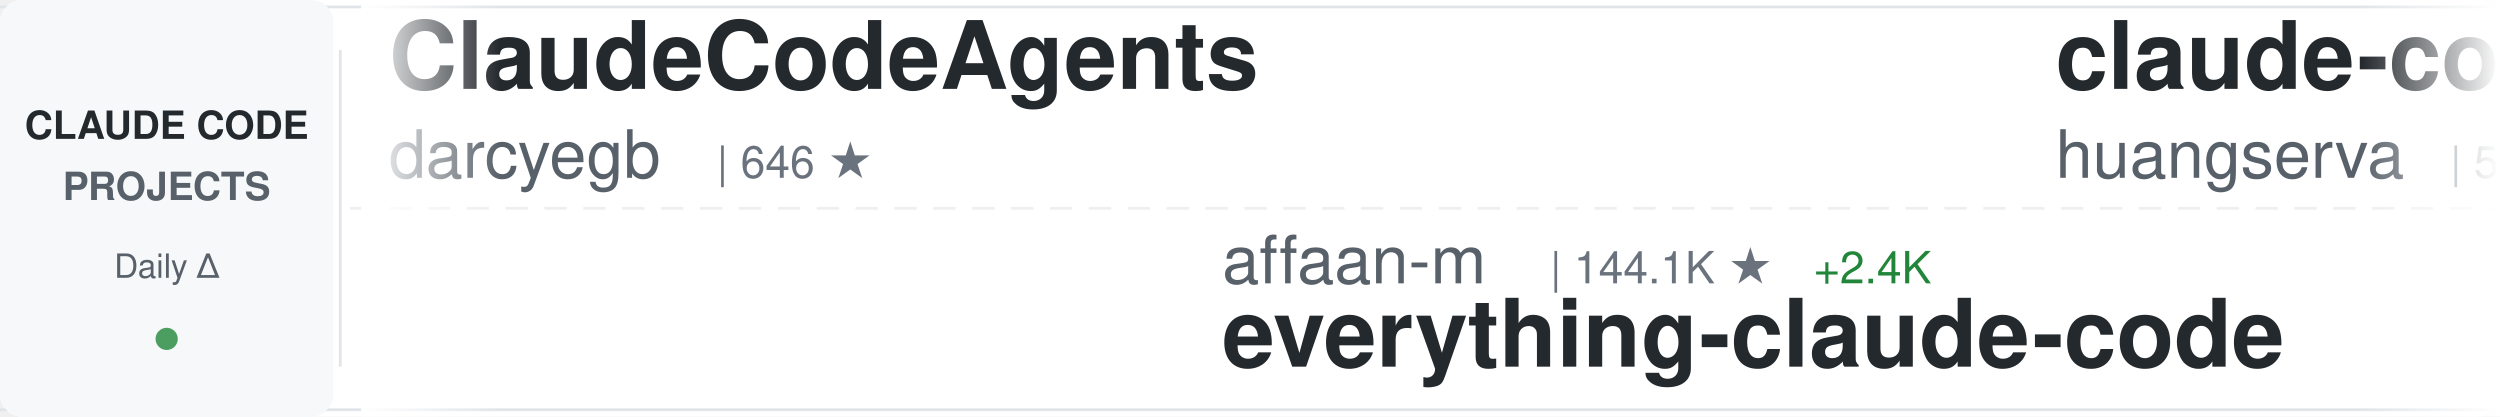
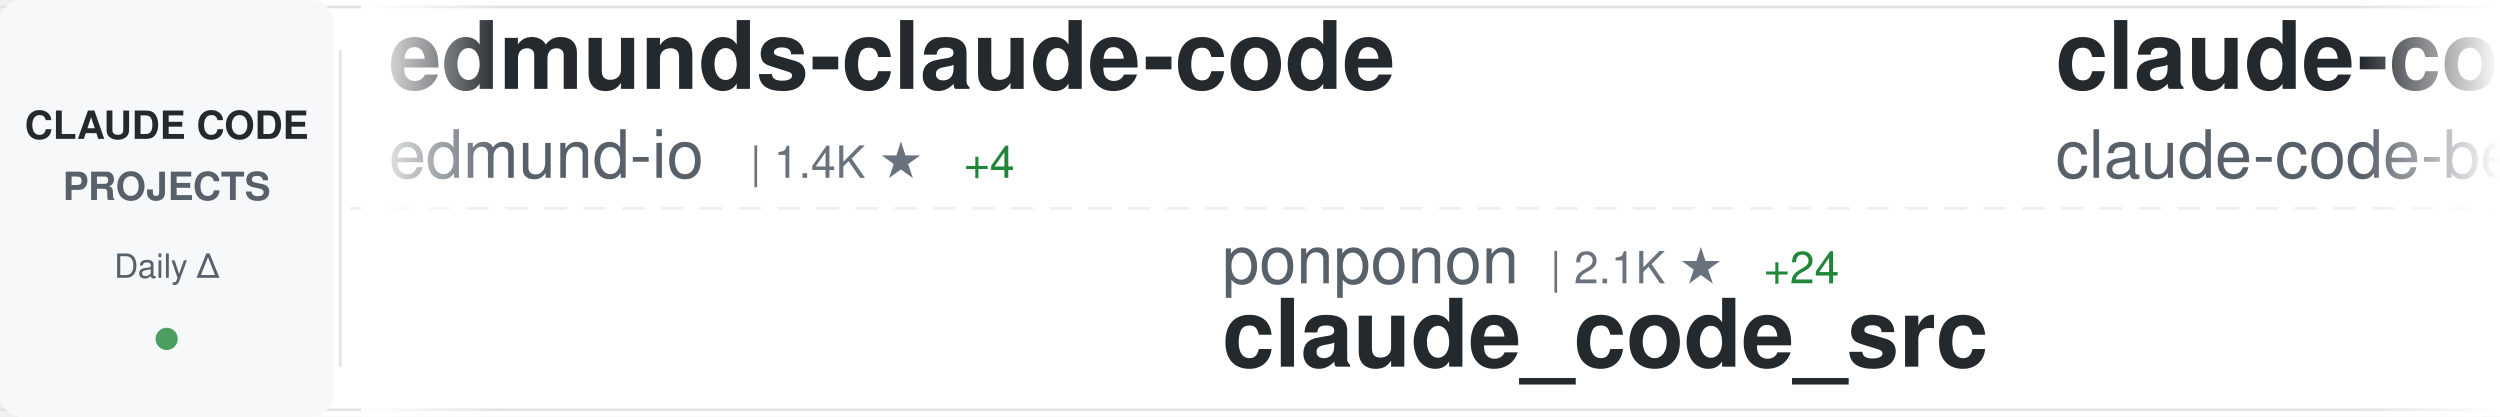
<svg xmlns="http://www.w3.org/2000/svg" width="900" height="150">
  <defs>
    <linearGradient id="awesomeLeftFade" x1="0%" y1="0%" x2="100%" y2="0%">
      <stop offset="0%" style="stop-color:#ffffff;stop-opacity:1" />
      <stop offset="100%" style="stop-color:#ffffff;stop-opacity:0" />
    </linearGradient>
    <linearGradient id="awesomeRightFade" x1="0%" y1="0%" x2="100%" y2="0%">
      <stop offset="0%" style="stop-color:#ffffff;stop-opacity:0" />
      <stop offset="100%" style="stop-color:#ffffff;stop-opacity:1" />
    </linearGradient>
  </defs>
  <rect width="900" height="150" fill="#ffffff" rx="8" />
  <rect x="0" y="2" width="900" height="1" fill="#e1e4e8" />
  <rect x="0" y="147" width="900" height="1" fill="#e1e4e8" />
  <line x1="0" y1="75" x2="900" y2="75" stroke="#e1e4e8" stroke-width="1" stroke-dasharray="8 6" opacity="0.6" />
  <rect x="0" y="0" width="120" height="150" fill="#f6f8fa" rx="8" />
  <text x="60" y="50" font-family="-apple-system, BlinkMacSystemFont, 'Segoe UI', Helvetica, Arial, sans-serif" font-size="14" font-weight="600" fill="#24292e" text-anchor="middle">CLAUDE CODE</text>
  <text x="60" y="72" font-family="-apple-system, BlinkMacSystemFont, 'Segoe UI', Helvetica, Arial, sans-serif" font-size="14" font-weight="600" fill="#586069" text-anchor="middle">PROJECTS</text>
  <text x="60" y="100" font-family="-apple-system, BlinkMacSystemFont, 'Segoe UI', Helvetica, Arial, sans-serif" font-size="12" font-weight="500" fill="#586069" text-anchor="middle">Daily Δ</text>
  <circle cx="60" cy="122" r="4" fill="#22863a" opacity="0.8" />
  <rect x="122" y="18" width="1" height="114" fill="#e1e4e8" />
  <clipPath id="awesomeTickerClip">
    <rect x="130" y="0" width="770" height="150" />
  </clipPath>
  <g clip-path="url(#awesomeTickerClip)">
    <g id="awesomeTickerItems">
      <animateTransform attributeName="transform" attributeType="XML" type="translate" from="0 0" to="-3000 0" dur="54s" repeatCount="indefinite" />
      <g transform="translate(0, 0)">
-         <text x="140" y="32" font-family="-apple-system, BlinkMacSystemFont, 'Segoe UI', Helvetica, Arial, sans-serif" font-size="34" font-weight="600" fill="#24292e">ClaudeCodeAgents</text>
-         <text x="140" y="64" font-family="-apple-system, BlinkMacSystemFont, 'Segoe UI', Helvetica, Arial, sans-serif" font-size="24" font-weight="400" fill="#586069">darcyegb</text>
-         <text x="258" y="64" font-family="-apple-system, BlinkMacSystemFont, 'Segoe UI', Helvetica, Arial, sans-serif" font-size="16" font-weight="500" fill="#6a737d">| 646 ★</text>
+         <text x="140" y="32" font-family="-apple-system, BlinkMacSystemFont, 'Segoe UI', Helvetica, Arial, sans-serif" font-size="34" font-weight="600" fill="#24292e">edmunds-claude-code</text>
+         <text x="140" y="64" font-family="-apple-system, BlinkMacSystemFont, 'Segoe UI', Helvetica, Arial, sans-serif" font-size="24" font-weight="400" fill="#586069">edmund-io</text>
+         <text x="270" y="64" font-family="-apple-system, BlinkMacSystemFont, 'Segoe UI', Helvetica, Arial, sans-serif" font-size="16" font-weight="500" fill="#6a737d">| 1.4K ★</text>
+         <text x="347" y="64" font-family="-apple-system, BlinkMacSystemFont, 'Segoe UI', Helvetica, Arial, sans-serif" font-size="16" font-weight="500" fill="#22863a"> +4</text>
      </g>
      <g transform="translate(300, 0)">
-         <text x="140" y="102" font-family="-apple-system, BlinkMacSystemFont, 'Segoe UI', Helvetica, Arial, sans-serif" font-size="24" font-weight="400" fill="#586069">affaan-m</text>
-         <text x="258" y="102" font-family="-apple-system, BlinkMacSystemFont, 'Segoe UI', Helvetica, Arial, sans-serif" font-size="16" font-weight="500" fill="#6a737d">| 144.1K ★</text>
-         <text x="353" y="102" font-family="-apple-system, BlinkMacSystemFont, 'Segoe UI', Helvetica, Arial, sans-serif" font-size="16" font-weight="500" fill="#22863a"> +2.4K</text>
-         <text x="140" y="132" font-family="-apple-system, BlinkMacSystemFont, 'Segoe UI', Helvetica, Arial, sans-serif" font-size="34" font-weight="600" fill="#24292e">everything-claude-code</text>
+         <text x="140" y="102" font-family="-apple-system, BlinkMacSystemFont, 'Segoe UI', Helvetica, Arial, sans-serif" font-size="24" font-weight="400" fill="#586069">ponponon</text>
+         <text x="258" y="102" font-family="-apple-system, BlinkMacSystemFont, 'Segoe UI', Helvetica, Arial, sans-serif" font-size="16" font-weight="500" fill="#6a737d">| 2.1K ★</text>
+         <text x="335" y="102" font-family="-apple-system, BlinkMacSystemFont, 'Segoe UI', Helvetica, Arial, sans-serif" font-size="16" font-weight="500" fill="#22863a"> +24</text>
+         <text x="140" y="132" font-family="-apple-system, BlinkMacSystemFont, 'Segoe UI', Helvetica, Arial, sans-serif" font-size="34" font-weight="600" fill="#24292e">claude_code_src</text>
      </g>
      <g transform="translate(600, 0)">
-         <text x="140" y="32" font-family="-apple-system, BlinkMacSystemFont, 'Segoe UI', Helvetica, Arial, sans-serif" font-size="34" font-weight="600" fill="#24292e">claude-code-cli</text>
-         <text x="140" y="64" font-family="-apple-system, BlinkMacSystemFont, 'Segoe UI', Helvetica, Arial, sans-serif" font-size="24" font-weight="400" fill="#586069">huangserva</text>
-         <text x="282" y="64" font-family="-apple-system, BlinkMacSystemFont, 'Segoe UI', Helvetica, Arial, sans-serif" font-size="16" font-weight="500" fill="#6a737d">| 528 ★</text>
-         <text x="350" y="64" font-family="-apple-system, BlinkMacSystemFont, 'Segoe UI', Helvetica, Arial, sans-serif" font-size="16" font-weight="500" fill="#22863a"> +10</text>
+         <text x="140" y="32" font-family="-apple-system, BlinkMacSystemFont, 'Segoe UI', Helvetica, Arial, sans-serif" font-size="34" font-weight="600" fill="#24292e">claude-code</text>
+         <text x="140" y="64" font-family="-apple-system, BlinkMacSystemFont, 'Segoe UI', Helvetica, Arial, sans-serif" font-size="24" font-weight="400" fill="#586069">claude-code-best</text>
+         <text x="354" y="64" font-family="-apple-system, BlinkMacSystemFont, 'Segoe UI', Helvetica, Arial, sans-serif" font-size="16" font-weight="500" fill="#6a737d">| 14.6K ★</text>
+         <text x="440" y="64" font-family="-apple-system, BlinkMacSystemFont, 'Segoe UI', Helvetica, Arial, sans-serif" font-size="16" font-weight="500" fill="#22863a"> +433</text>
      </g>
      <g transform="translate(900, 0)">
-         <text x="140" y="102" font-family="-apple-system, BlinkMacSystemFont, 'Segoe UI', Helvetica, Arial, sans-serif" font-size="24" font-weight="400" fill="#586069">frankbria</text>
-         <text x="270" y="102" font-family="-apple-system, BlinkMacSystemFont, 'Segoe UI', Helvetica, Arial, sans-serif" font-size="16" font-weight="500" fill="#6a737d">| 8.5K ★</text>
-         <text x="347" y="102" font-family="-apple-system, BlinkMacSystemFont, 'Segoe UI', Helvetica, Arial, sans-serif" font-size="16" font-weight="500" fill="#22863a"> +29</text>
-         <text x="140" y="132" font-family="-apple-system, BlinkMacSystemFont, 'Segoe UI', Helvetica, Arial, sans-serif" font-size="34" font-weight="600" fill="#24292e">ralph-claude-code</text>
+         <text x="140" y="102" font-family="-apple-system, BlinkMacSystemFont, 'Segoe UI', Helvetica, Arial, sans-serif" font-size="24" font-weight="400" fill="#586069">bfly123</text>
+         <text x="246" y="102" font-family="-apple-system, BlinkMacSystemFont, 'Segoe UI', Helvetica, Arial, sans-serif" font-size="16" font-weight="500" fill="#6a737d">| 2.1K ★</text>
+         <text x="323" y="102" font-family="-apple-system, BlinkMacSystemFont, 'Segoe UI', Helvetica, Arial, sans-serif" font-size="16" font-weight="500" fill="#22863a"> +16</text>
+         <text x="140" y="132" font-family="-apple-system, BlinkMacSystemFont, 'Segoe UI', Helvetica, Arial, sans-serif" font-size="34" font-weight="600" fill="#24292e">claude_code_bridge</text>
      </g>
      <g transform="translate(1200, 0)">
-         <text x="140" y="32" font-family="-apple-system, BlinkMacSystemFont, 'Segoe UI', Helvetica, Arial, sans-serif" font-size="34" font-weight="600" fill="#24292e">claude-code-spec-workflo...</text>
-         <text x="140" y="64" font-family="-apple-system, BlinkMacSystemFont, 'Segoe UI', Helvetica, Arial, sans-serif" font-size="24" font-weight="400" fill="#586069">Pimzino</text>
-         <text x="246" y="64" font-family="-apple-system, BlinkMacSystemFont, 'Segoe UI', Helvetica, Arial, sans-serif" font-size="16" font-weight="500" fill="#6a737d">| 3.6K ★</text>
-         <text x="323" y="64" font-family="-apple-system, BlinkMacSystemFont, 'Segoe UI', Helvetica, Arial, sans-serif" font-size="16" font-weight="500" fill="#22863a"> +8</text>
+         <text x="140" y="32" font-family="-apple-system, BlinkMacSystemFont, 'Segoe UI', Helvetica, Arial, sans-serif" font-size="34" font-weight="600" fill="#24292e">oh-my-claudecode</text>
+         <text x="140" y="64" font-family="-apple-system, BlinkMacSystemFont, 'Segoe UI', Helvetica, Arial, sans-serif" font-size="24" font-weight="400" fill="#586069">Yeachan-Heo</text>
+         <text x="294" y="64" font-family="-apple-system, BlinkMacSystemFont, 'Segoe UI', Helvetica, Arial, sans-serif" font-size="16" font-weight="500" fill="#6a737d">| 25.6K ★</text>
+         <text x="380" y="64" font-family="-apple-system, BlinkMacSystemFont, 'Segoe UI', Helvetica, Arial, sans-serif" font-size="16" font-weight="500" fill="#22863a"> +700</text>
      </g>
      <g transform="translate(1500, 0)">
-         <text x="140" y="102" font-family="-apple-system, BlinkMacSystemFont, 'Segoe UI', Helvetica, Arial, sans-serif" font-size="24" font-weight="400" fill="#586069">shanraisshan</text>
-         <text x="306" y="102" font-family="-apple-system, BlinkMacSystemFont, 'Segoe UI', Helvetica, Arial, sans-serif" font-size="16" font-weight="500" fill="#6a737d">| 32.7K ★</text>
-         <text x="392" y="102" font-family="-apple-system, BlinkMacSystemFont, 'Segoe UI', Helvetica, Arial, sans-serif" font-size="16" font-weight="500" fill="#22863a"> +373</text>
-         <text x="140" y="132" font-family="-apple-system, BlinkMacSystemFont, 'Segoe UI', Helvetica, Arial, sans-serif" font-size="34" font-weight="600" fill="#24292e">claude-code-best-practic...</text>
+         <text x="140" y="102" font-family="-apple-system, BlinkMacSystemFont, 'Segoe UI', Helvetica, Arial, sans-serif" font-size="24" font-weight="400" fill="#586069">centminmod</text>
+         <text x="282" y="102" font-family="-apple-system, BlinkMacSystemFont, 'Segoe UI', Helvetica, Arial, sans-serif" font-size="16" font-weight="500" fill="#6a737d">| 2.2K ★</text>
+         <text x="359" y="102" font-family="-apple-system, BlinkMacSystemFont, 'Segoe UI', Helvetica, Arial, sans-serif" font-size="16" font-weight="500" fill="#22863a"> +7</text>
+         <text x="140" y="132" font-family="-apple-system, BlinkMacSystemFont, 'Segoe UI', Helvetica, Arial, sans-serif" font-size="34" font-weight="600" fill="#24292e">my-claude-code-setup</text>
      </g>
      <g transform="translate(1800, 0)">
        <text x="140" y="32" font-family="-apple-system, BlinkMacSystemFont, 'Segoe UI', Helvetica, Arial, sans-serif" font-size="34" font-weight="600" fill="#24292e">claude-code-security-rev...</text>
        <text x="140" y="64" font-family="-apple-system, BlinkMacSystemFont, 'Segoe UI', Helvetica, Arial, sans-serif" font-size="24" font-weight="400" fill="#586069">anthropics</text>
-         <text x="282" y="64" font-family="-apple-system, BlinkMacSystemFont, 'Segoe UI', Helvetica, Arial, sans-serif" font-size="16" font-weight="500" fill="#6a737d">| 4.1K ★</text>
-         <text x="359" y="64" font-family="-apple-system, BlinkMacSystemFont, 'Segoe UI', Helvetica, Arial, sans-serif" font-size="16" font-weight="500" fill="#22863a"> +15</text>
+         <text x="282" y="64" font-family="-apple-system, BlinkMacSystemFont, 'Segoe UI', Helvetica, Arial, sans-serif" font-size="16" font-weight="500" fill="#6a737d">| 4.2K ★</text>
+         <text x="359" y="64" font-family="-apple-system, BlinkMacSystemFont, 'Segoe UI', Helvetica, Arial, sans-serif" font-size="16" font-weight="500" fill="#22863a"> +17</text>
      </g>
      <g transform="translate(2100, 0)">
-         <text x="140" y="102" font-family="-apple-system, BlinkMacSystemFont, 'Segoe UI', Helvetica, Arial, sans-serif" font-size="24" font-weight="400" fill="#586069">siteboon</text>
-         <text x="258" y="102" font-family="-apple-system, BlinkMacSystemFont, 'Segoe UI', Helvetica, Arial, sans-serif" font-size="16" font-weight="500" fill="#6a737d">| 9.6K ★</text>
-         <text x="335" y="102" font-family="-apple-system, BlinkMacSystemFont, 'Segoe UI', Helvetica, Arial, sans-serif" font-size="16" font-weight="500" fill="#22863a"> +39</text>
-         <text x="140" y="132" font-family="-apple-system, BlinkMacSystemFont, 'Segoe UI', Helvetica, Arial, sans-serif" font-size="34" font-weight="600" fill="#24292e">claudecodeui</text>
+         <text x="140" y="102" font-family="-apple-system, BlinkMacSystemFont, 'Segoe UI', Helvetica, Arial, sans-serif" font-size="24" font-weight="400" fill="#586069">repowise-dev</text>
+         <text x="306" y="102" font-family="-apple-system, BlinkMacSystemFont, 'Segoe UI', Helvetica, Arial, sans-serif" font-size="16" font-weight="500" fill="#6a737d">| 836 ★</text>
+         <text x="374" y="102" font-family="-apple-system, BlinkMacSystemFont, 'Segoe UI', Helvetica, Arial, sans-serif" font-size="16" font-weight="500" fill="#22863a"> +35</text>
+         <text x="140" y="132" font-family="-apple-system, BlinkMacSystemFont, 'Segoe UI', Helvetica, Arial, sans-serif" font-size="34" font-weight="600" fill="#24292e">claude-code-prompts</text>
      </g>
      <g transform="translate(2400, 0)">
-         <text x="140" y="32" font-family="-apple-system, BlinkMacSystemFont, 'Segoe UI', Helvetica, Arial, sans-serif" font-size="34" font-weight="600" fill="#24292e">ralph</text>
-         <text x="140" y="64" font-family="-apple-system, BlinkMacSystemFont, 'Segoe UI', Helvetica, Arial, sans-serif" font-size="24" font-weight="400" fill="#586069">snarktank</text>
-         <text x="270" y="64" font-family="-apple-system, BlinkMacSystemFont, 'Segoe UI', Helvetica, Arial, sans-serif" font-size="16" font-weight="500" fill="#6a737d">| 14.6K ★</text>
-         <text x="356" y="64" font-family="-apple-system, BlinkMacSystemFont, 'Segoe UI', Helvetica, Arial, sans-serif" font-size="16" font-weight="500" fill="#22863a"> +93</text>
+         <text x="140" y="32" font-family="-apple-system, BlinkMacSystemFont, 'Segoe UI', Helvetica, Arial, sans-serif" font-size="34" font-weight="600" fill="#24292e">claude-code</text>
+         <text x="140" y="64" font-family="-apple-system, BlinkMacSystemFont, 'Segoe UI', Helvetica, Arial, sans-serif" font-size="24" font-weight="400" fill="#586069">chiragjoshi12</text>
+         <text x="318" y="64" font-family="-apple-system, BlinkMacSystemFont, 'Segoe UI', Helvetica, Arial, sans-serif" font-size="16" font-weight="500" fill="#6a737d">| 179 ★</text>
+         <text x="386" y="64" font-family="-apple-system, BlinkMacSystemFont, 'Segoe UI', Helvetica, Arial, sans-serif" font-size="16" font-weight="500" fill="#22863a"> +4</text>
      </g>
      <g transform="translate(2700, 0)">
-         <text x="140" y="102" font-family="-apple-system, BlinkMacSystemFont, 'Segoe UI', Helvetica, Arial, sans-serif" font-size="24" font-weight="400" fill="#586069">Yuyz0112</text>
-         <text x="258" y="102" font-family="-apple-system, BlinkMacSystemFont, 'Segoe UI', Helvetica, Arial, sans-serif" font-size="16" font-weight="500" fill="#6a737d">| 2.3K ★</text>
-         <text x="335" y="102" font-family="-apple-system, BlinkMacSystemFont, 'Segoe UI', Helvetica, Arial, sans-serif" font-size="16" font-weight="500" fill="#22863a"> +2</text>
-         <text x="140" y="132" font-family="-apple-system, BlinkMacSystemFont, 'Segoe UI', Helvetica, Arial, sans-serif" font-size="34" font-weight="600" fill="#24292e">claude-code-reverse</text>
+         <text x="140" y="102" font-family="-apple-system, BlinkMacSystemFont, 'Segoe UI', Helvetica, Arial, sans-serif" font-size="24" font-weight="400" fill="#586069">ding113</text>
+         <text x="246" y="102" font-family="-apple-system, BlinkMacSystemFont, 'Segoe UI', Helvetica, Arial, sans-serif" font-size="16" font-weight="500" fill="#6a737d">| 2.3K ★</text>
+         <text x="323" y="102" font-family="-apple-system, BlinkMacSystemFont, 'Segoe UI', Helvetica, Arial, sans-serif" font-size="16" font-weight="500" fill="#22863a"> +23</text>
+         <text x="140" y="132" font-family="-apple-system, BlinkMacSystemFont, 'Segoe UI', Helvetica, Arial, sans-serif" font-size="34" font-weight="600" fill="#24292e">claude-code-hub</text>
      </g>
      <g transform="translate(3000, 0)">
-         <text x="140" y="32" font-family="-apple-system, BlinkMacSystemFont, 'Segoe UI', Helvetica, Arial, sans-serif" font-size="34" font-weight="600" fill="#24292e">ClaudeCodeAgents</text>
-         <text x="140" y="64" font-family="-apple-system, BlinkMacSystemFont, 'Segoe UI', Helvetica, Arial, sans-serif" font-size="24" font-weight="400" fill="#586069">darcyegb</text>
-         <text x="258" y="64" font-family="-apple-system, BlinkMacSystemFont, 'Segoe UI', Helvetica, Arial, sans-serif" font-size="16" font-weight="500" fill="#6a737d">| 646 ★</text>
+         <text x="140" y="32" font-family="-apple-system, BlinkMacSystemFont, 'Segoe UI', Helvetica, Arial, sans-serif" font-size="34" font-weight="600" fill="#24292e">edmunds-claude-code</text>
+         <text x="140" y="64" font-family="-apple-system, BlinkMacSystemFont, 'Segoe UI', Helvetica, Arial, sans-serif" font-size="24" font-weight="400" fill="#586069">edmund-io</text>
+         <text x="270" y="64" font-family="-apple-system, BlinkMacSystemFont, 'Segoe UI', Helvetica, Arial, sans-serif" font-size="16" font-weight="500" fill="#6a737d">| 1.4K ★</text>
+         <text x="347" y="64" font-family="-apple-system, BlinkMacSystemFont, 'Segoe UI', Helvetica, Arial, sans-serif" font-size="16" font-weight="500" fill="#22863a"> +4</text>
      </g>
      <g transform="translate(3300, 0)">
-         <text x="140" y="102" font-family="-apple-system, BlinkMacSystemFont, 'Segoe UI', Helvetica, Arial, sans-serif" font-size="24" font-weight="400" fill="#586069">affaan-m</text>
-         <text x="258" y="102" font-family="-apple-system, BlinkMacSystemFont, 'Segoe UI', Helvetica, Arial, sans-serif" font-size="16" font-weight="500" fill="#6a737d">| 144.1K ★</text>
-         <text x="353" y="102" font-family="-apple-system, BlinkMacSystemFont, 'Segoe UI', Helvetica, Arial, sans-serif" font-size="16" font-weight="500" fill="#22863a"> +2.4K</text>
-         <text x="140" y="132" font-family="-apple-system, BlinkMacSystemFont, 'Segoe UI', Helvetica, Arial, sans-serif" font-size="34" font-weight="600" fill="#24292e">everything-claude-code</text>
+         <text x="140" y="102" font-family="-apple-system, BlinkMacSystemFont, 'Segoe UI', Helvetica, Arial, sans-serif" font-size="24" font-weight="400" fill="#586069">ponponon</text>
+         <text x="258" y="102" font-family="-apple-system, BlinkMacSystemFont, 'Segoe UI', Helvetica, Arial, sans-serif" font-size="16" font-weight="500" fill="#6a737d">| 2.1K ★</text>
+         <text x="335" y="102" font-family="-apple-system, BlinkMacSystemFont, 'Segoe UI', Helvetica, Arial, sans-serif" font-size="16" font-weight="500" fill="#22863a"> +24</text>
+         <text x="140" y="132" font-family="-apple-system, BlinkMacSystemFont, 'Segoe UI', Helvetica, Arial, sans-serif" font-size="34" font-weight="600" fill="#24292e">claude_code_src</text>
      </g>
      <g transform="translate(3600, 0)">
-         <text x="140" y="32" font-family="-apple-system, BlinkMacSystemFont, 'Segoe UI', Helvetica, Arial, sans-serif" font-size="34" font-weight="600" fill="#24292e">claude-code-cli</text>
-         <text x="140" y="64" font-family="-apple-system, BlinkMacSystemFont, 'Segoe UI', Helvetica, Arial, sans-serif" font-size="24" font-weight="400" fill="#586069">huangserva</text>
-         <text x="282" y="64" font-family="-apple-system, BlinkMacSystemFont, 'Segoe UI', Helvetica, Arial, sans-serif" font-size="16" font-weight="500" fill="#6a737d">| 528 ★</text>
-         <text x="350" y="64" font-family="-apple-system, BlinkMacSystemFont, 'Segoe UI', Helvetica, Arial, sans-serif" font-size="16" font-weight="500" fill="#22863a"> +10</text>
+         <text x="140" y="32" font-family="-apple-system, BlinkMacSystemFont, 'Segoe UI', Helvetica, Arial, sans-serif" font-size="34" font-weight="600" fill="#24292e">claude-code</text>
+         <text x="140" y="64" font-family="-apple-system, BlinkMacSystemFont, 'Segoe UI', Helvetica, Arial, sans-serif" font-size="24" font-weight="400" fill="#586069">claude-code-best</text>
+         <text x="354" y="64" font-family="-apple-system, BlinkMacSystemFont, 'Segoe UI', Helvetica, Arial, sans-serif" font-size="16" font-weight="500" fill="#6a737d">| 14.6K ★</text>
+         <text x="440" y="64" font-family="-apple-system, BlinkMacSystemFont, 'Segoe UI', Helvetica, Arial, sans-serif" font-size="16" font-weight="500" fill="#22863a"> +433</text>
      </g>
      <g transform="translate(3900, 0)">
-         <text x="140" y="102" font-family="-apple-system, BlinkMacSystemFont, 'Segoe UI', Helvetica, Arial, sans-serif" font-size="24" font-weight="400" fill="#586069">frankbria</text>
-         <text x="270" y="102" font-family="-apple-system, BlinkMacSystemFont, 'Segoe UI', Helvetica, Arial, sans-serif" font-size="16" font-weight="500" fill="#6a737d">| 8.5K ★</text>
-         <text x="347" y="102" font-family="-apple-system, BlinkMacSystemFont, 'Segoe UI', Helvetica, Arial, sans-serif" font-size="16" font-weight="500" fill="#22863a"> +29</text>
-         <text x="140" y="132" font-family="-apple-system, BlinkMacSystemFont, 'Segoe UI', Helvetica, Arial, sans-serif" font-size="34" font-weight="600" fill="#24292e">ralph-claude-code</text>
+         <text x="140" y="102" font-family="-apple-system, BlinkMacSystemFont, 'Segoe UI', Helvetica, Arial, sans-serif" font-size="24" font-weight="400" fill="#586069">bfly123</text>
+         <text x="246" y="102" font-family="-apple-system, BlinkMacSystemFont, 'Segoe UI', Helvetica, Arial, sans-serif" font-size="16" font-weight="500" fill="#6a737d">| 2.1K ★</text>
+         <text x="323" y="102" font-family="-apple-system, BlinkMacSystemFont, 'Segoe UI', Helvetica, Arial, sans-serif" font-size="16" font-weight="500" fill="#22863a"> +16</text>
+         <text x="140" y="132" font-family="-apple-system, BlinkMacSystemFont, 'Segoe UI', Helvetica, Arial, sans-serif" font-size="34" font-weight="600" fill="#24292e">claude_code_bridge</text>
      </g>
    </g>
  </g>
  <rect x="130" y="0" width="50" height="150" fill="url(#awesomeLeftFade)" />
  <rect x="850" y="0" width="50" height="150" fill="url(#awesomeRightFade)" />
</svg>
